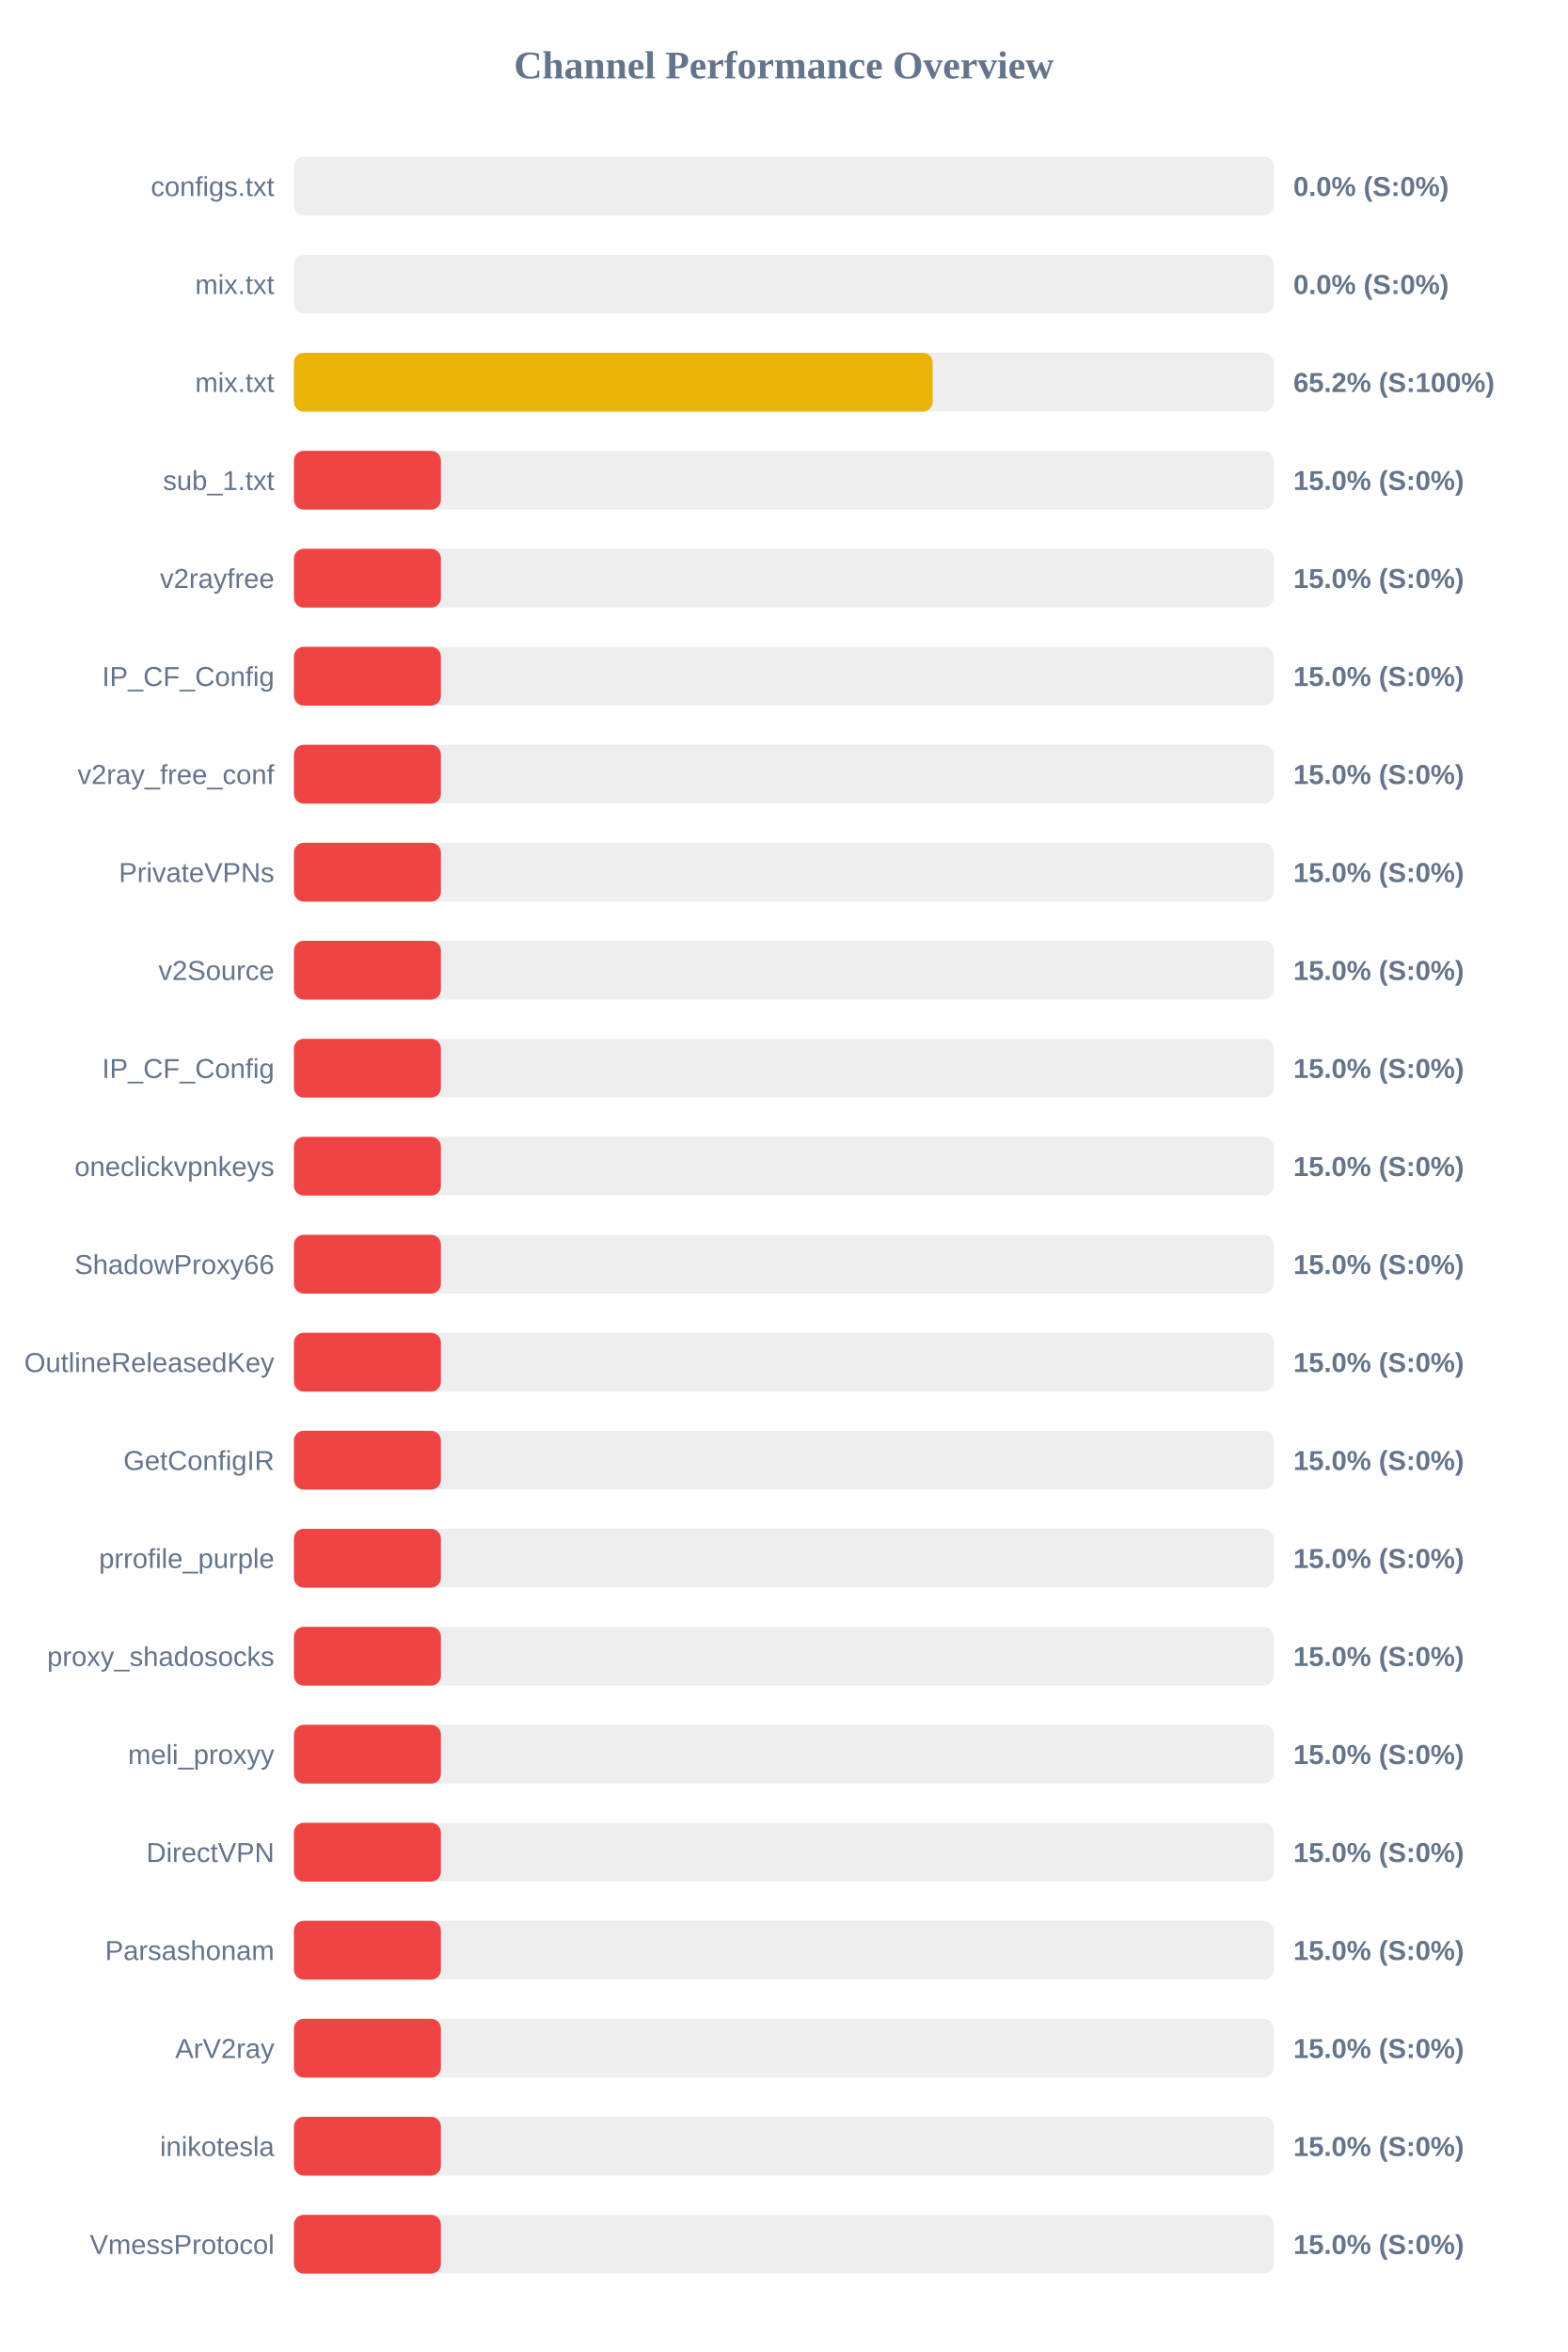
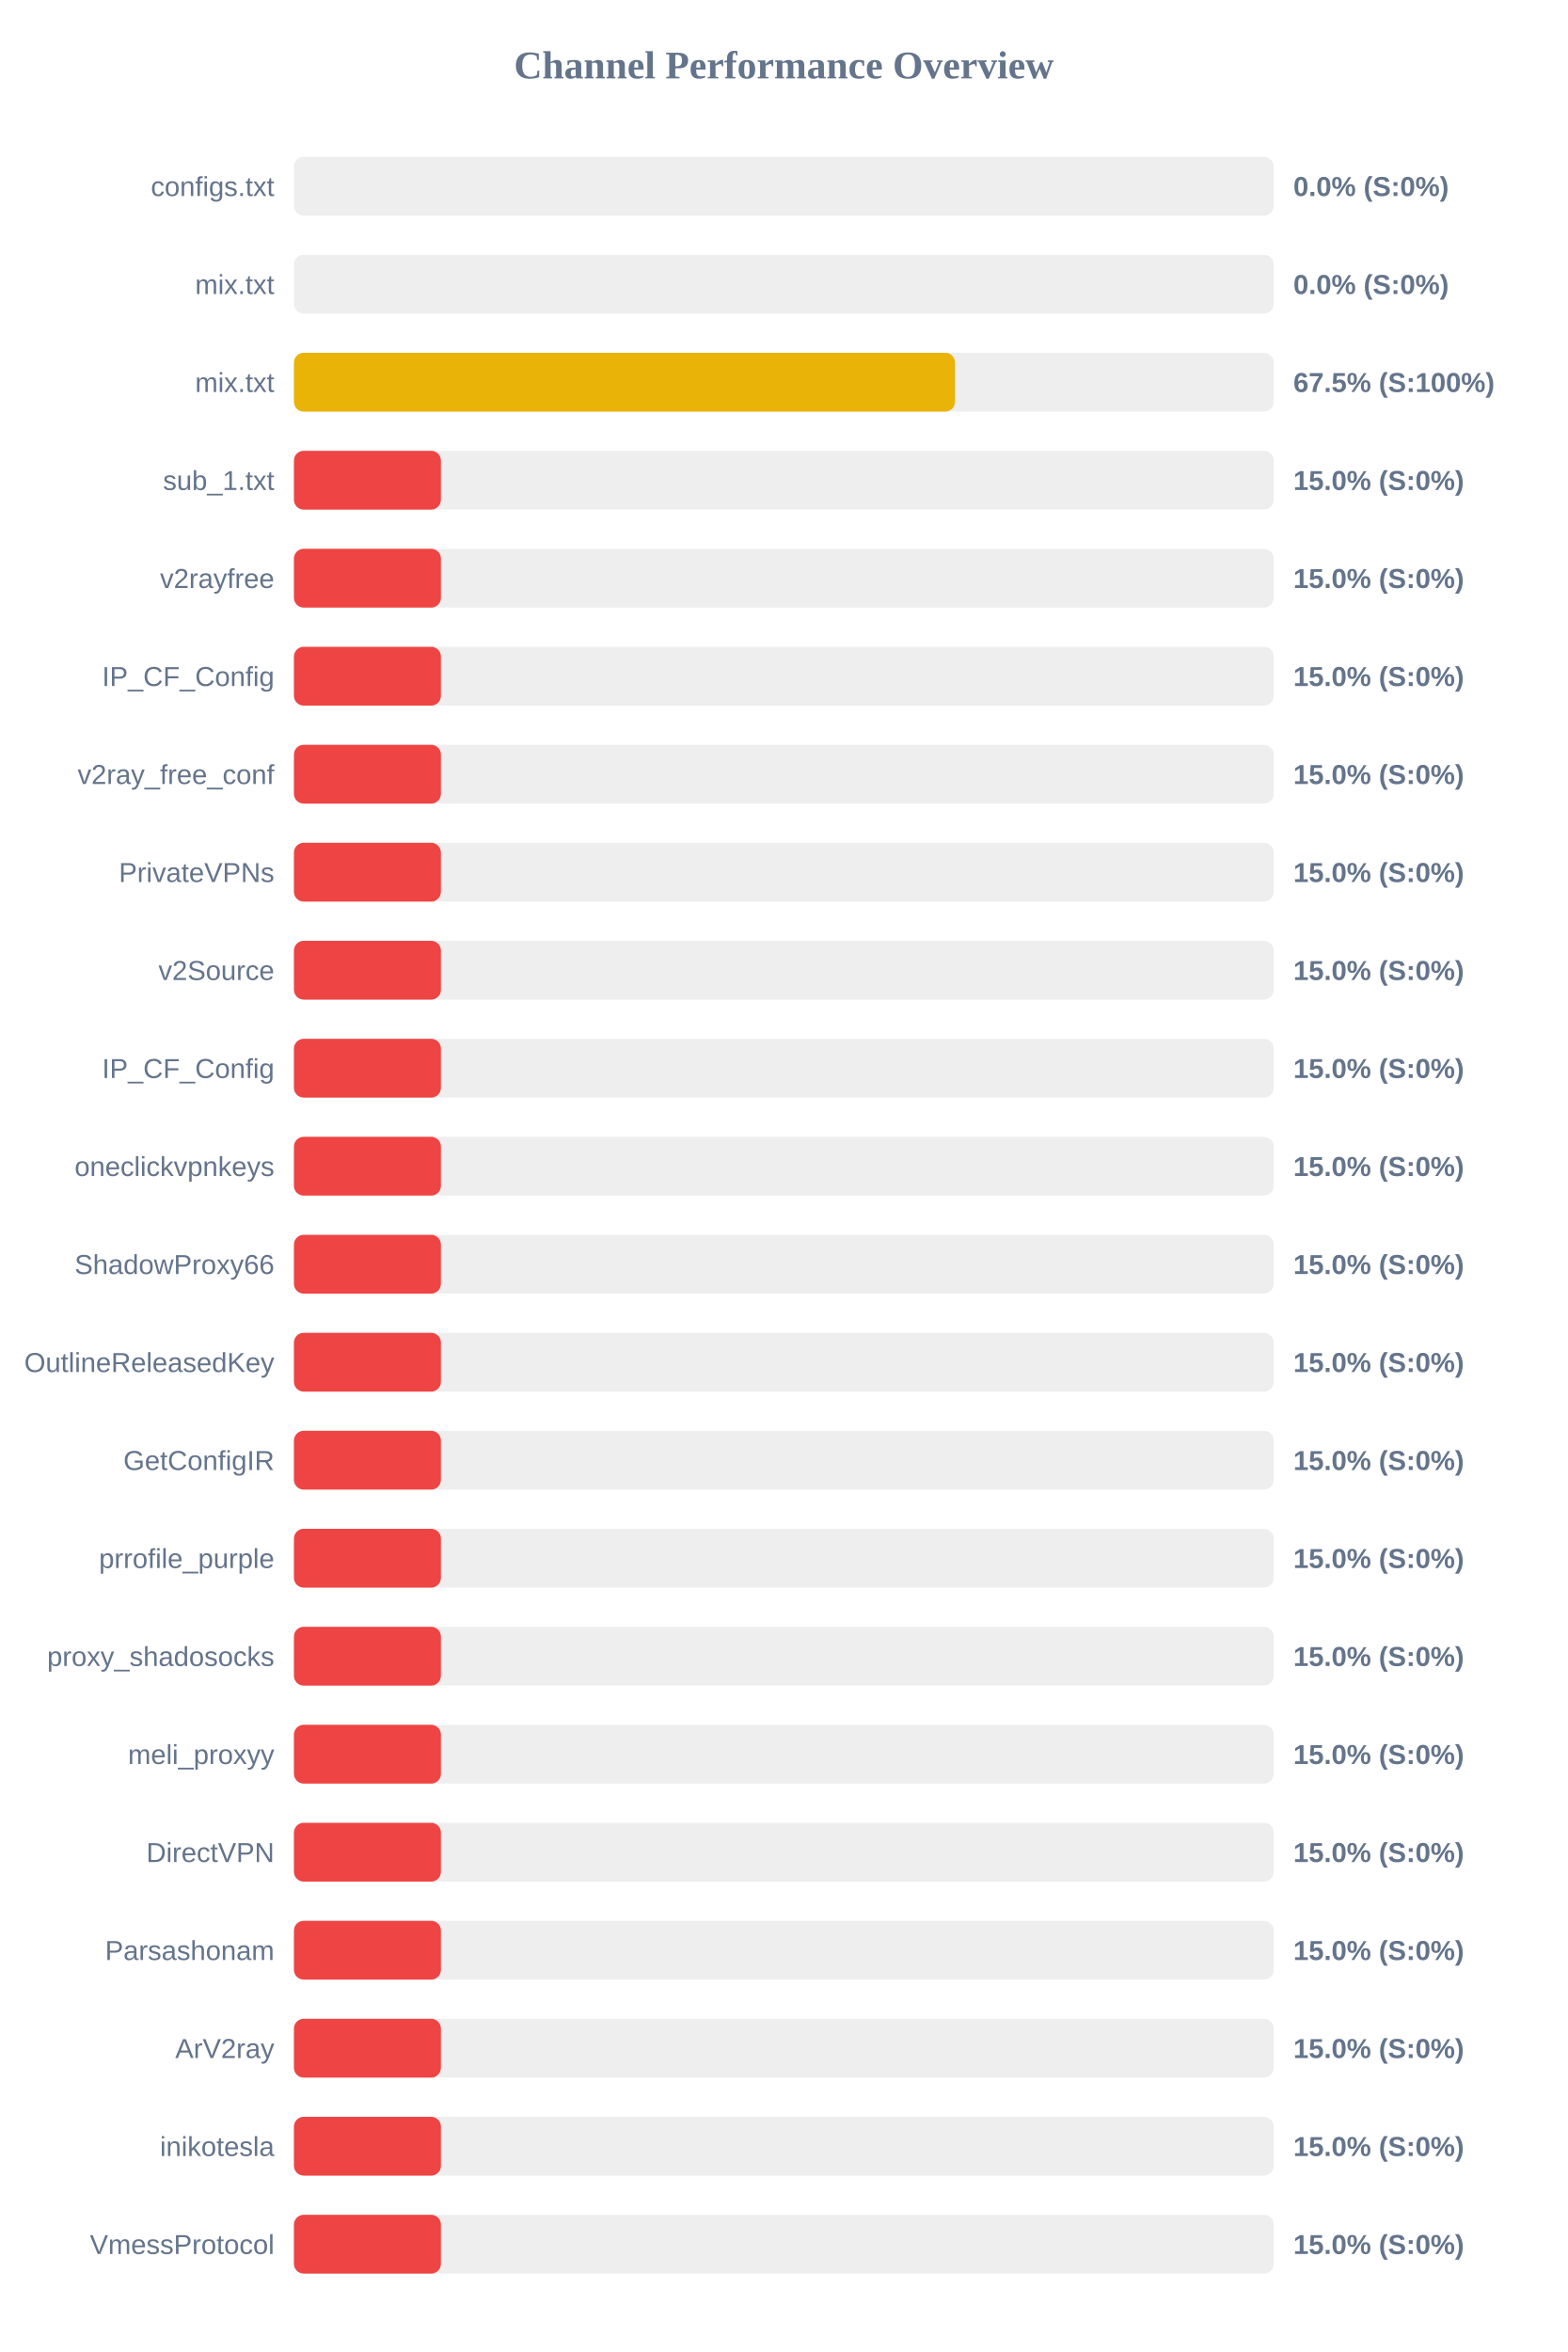
<svg xmlns="http://www.w3.org/2000/svg" width="800" height="1200" version="1.1">
  <style>
        .row { font: 14px Arial; fill: #64748b; }
        .score { font: bold 14px Arial; fill: #64748b; }
    </style>
  <text x="400" y="40" text-anchor="middle" font-size="20px" font-weight="bold" fill="#64748b">Channel Performance Overview</text>
  <rect x="150" y="80" width="500" height="30" fill="#eee" rx="5" />
  <rect x="150" y="80" width="0.0" height="30" fill="#ef4444" rx="5" />
  <text x="140" y="100" text-anchor="end" class="row">configs.txt</text>
  <text x="660" y="100" text-anchor="start" class="score">0.0% (S:0%)</text>
  <rect x="150" y="130" width="500" height="30" fill="#eee" rx="5" />
  <rect x="150" y="130" width="0.0" height="30" fill="#ef4444" rx="5" />
  <text x="140" y="150" text-anchor="end" class="row">mix.txt</text>
  <text x="660" y="150" text-anchor="start" class="score">0.0% (S:0%)</text>
  <rect x="150" y="180" width="500" height="30" fill="#eee" rx="5" />
-   <rect x="150" y="180" width="325.95" height="30" fill="#eab308" rx="5" />
+   <rect x="150" y="180" width="337.35" height="30" fill="#eab308" rx="5" />
  <text x="140" y="200" text-anchor="end" class="row">mix.txt</text>
-   <text x="660" y="200" text-anchor="start" class="score">65.2% (S:100%)</text>
+   <text x="660" y="200" text-anchor="start" class="score">67.5% (S:100%)</text>
  <rect x="150" y="230" width="500" height="30" fill="#eee" rx="5" />
  <rect x="150" y="230" width="75.0" height="30" fill="#ef4444" rx="5" />
  <text x="140" y="250" text-anchor="end" class="row">sub_1.txt</text>
  <text x="660" y="250" text-anchor="start" class="score">15.0% (S:0%)</text>
  <rect x="150" y="280" width="500" height="30" fill="#eee" rx="5" />
  <rect x="150" y="280" width="75.0" height="30" fill="#ef4444" rx="5" />
  <text x="140" y="300" text-anchor="end" class="row">v2rayfree</text>
  <text x="660" y="300" text-anchor="start" class="score">15.0% (S:0%)</text>
  <rect x="150" y="330" width="500" height="30" fill="#eee" rx="5" />
  <rect x="150" y="330" width="75.0" height="30" fill="#ef4444" rx="5" />
  <text x="140" y="350" text-anchor="end" class="row">IP_CF_Config</text>
  <text x="660" y="350" text-anchor="start" class="score">15.0% (S:0%)</text>
  <rect x="150" y="380" width="500" height="30" fill="#eee" rx="5" />
  <rect x="150" y="380" width="75.0" height="30" fill="#ef4444" rx="5" />
  <text x="140" y="400" text-anchor="end" class="row">v2ray_free_conf</text>
  <text x="660" y="400" text-anchor="start" class="score">15.0% (S:0%)</text>
  <rect x="150" y="430" width="500" height="30" fill="#eee" rx="5" />
  <rect x="150" y="430" width="75.0" height="30" fill="#ef4444" rx="5" />
  <text x="140" y="450" text-anchor="end" class="row">PrivateVPNs</text>
  <text x="660" y="450" text-anchor="start" class="score">15.0% (S:0%)</text>
  <rect x="150" y="480" width="500" height="30" fill="#eee" rx="5" />
  <rect x="150" y="480" width="75.0" height="30" fill="#ef4444" rx="5" />
  <text x="140" y="500" text-anchor="end" class="row">v2Source</text>
  <text x="660" y="500" text-anchor="start" class="score">15.0% (S:0%)</text>
  <rect x="150" y="530" width="500" height="30" fill="#eee" rx="5" />
  <rect x="150" y="530" width="75.0" height="30" fill="#ef4444" rx="5" />
  <text x="140" y="550" text-anchor="end" class="row">IP_CF_Config</text>
  <text x="660" y="550" text-anchor="start" class="score">15.0% (S:0%)</text>
  <rect x="150" y="580" width="500" height="30" fill="#eee" rx="5" />
  <rect x="150" y="580" width="75.0" height="30" fill="#ef4444" rx="5" />
  <text x="140" y="600" text-anchor="end" class="row">oneclickvpnkeys</text>
  <text x="660" y="600" text-anchor="start" class="score">15.0% (S:0%)</text>
  <rect x="150" y="630" width="500" height="30" fill="#eee" rx="5" />
  <rect x="150" y="630" width="75.0" height="30" fill="#ef4444" rx="5" />
  <text x="140" y="650" text-anchor="end" class="row">ShadowProxy66</text>
  <text x="660" y="650" text-anchor="start" class="score">15.0% (S:0%)</text>
  <rect x="150" y="680" width="500" height="30" fill="#eee" rx="5" />
  <rect x="150" y="680" width="75.0" height="30" fill="#ef4444" rx="5" />
  <text x="140" y="700" text-anchor="end" class="row">OutlineReleasedKey</text>
  <text x="660" y="700" text-anchor="start" class="score">15.0% (S:0%)</text>
  <rect x="150" y="730" width="500" height="30" fill="#eee" rx="5" />
  <rect x="150" y="730" width="75.0" height="30" fill="#ef4444" rx="5" />
  <text x="140" y="750" text-anchor="end" class="row">GetConfigIR</text>
  <text x="660" y="750" text-anchor="start" class="score">15.0% (S:0%)</text>
  <rect x="150" y="780" width="500" height="30" fill="#eee" rx="5" />
  <rect x="150" y="780" width="75.0" height="30" fill="#ef4444" rx="5" />
  <text x="140" y="800" text-anchor="end" class="row">prrofile_purple</text>
  <text x="660" y="800" text-anchor="start" class="score">15.0% (S:0%)</text>
  <rect x="150" y="830" width="500" height="30" fill="#eee" rx="5" />
  <rect x="150" y="830" width="75.0" height="30" fill="#ef4444" rx="5" />
  <text x="140" y="850" text-anchor="end" class="row">proxy_shadosocks</text>
  <text x="660" y="850" text-anchor="start" class="score">15.0% (S:0%)</text>
  <rect x="150" y="880" width="500" height="30" fill="#eee" rx="5" />
  <rect x="150" y="880" width="75.0" height="30" fill="#ef4444" rx="5" />
  <text x="140" y="900" text-anchor="end" class="row">meli_proxyy</text>
  <text x="660" y="900" text-anchor="start" class="score">15.0% (S:0%)</text>
  <rect x="150" y="930" width="500" height="30" fill="#eee" rx="5" />
  <rect x="150" y="930" width="75.0" height="30" fill="#ef4444" rx="5" />
  <text x="140" y="950" text-anchor="end" class="row">DirectVPN</text>
  <text x="660" y="950" text-anchor="start" class="score">15.0% (S:0%)</text>
  <rect x="150" y="980" width="500" height="30" fill="#eee" rx="5" />
  <rect x="150" y="980" width="75.0" height="30" fill="#ef4444" rx="5" />
  <text x="140" y="1000" text-anchor="end" class="row">Parsashonam</text>
  <text x="660" y="1000" text-anchor="start" class="score">15.0% (S:0%)</text>
  <rect x="150" y="1030" width="500" height="30" fill="#eee" rx="5" />
  <rect x="150" y="1030" width="75.0" height="30" fill="#ef4444" rx="5" />
  <text x="140" y="1050" text-anchor="end" class="row">ArV2ray</text>
  <text x="660" y="1050" text-anchor="start" class="score">15.0% (S:0%)</text>
  <rect x="150" y="1080" width="500" height="30" fill="#eee" rx="5" />
  <rect x="150" y="1080" width="75.0" height="30" fill="#ef4444" rx="5" />
  <text x="140" y="1100" text-anchor="end" class="row">inikotesla</text>
  <text x="660" y="1100" text-anchor="start" class="score">15.0% (S:0%)</text>
  <rect x="150" y="1130" width="500" height="30" fill="#eee" rx="5" />
  <rect x="150" y="1130" width="75.0" height="30" fill="#ef4444" rx="5" />
  <text x="140" y="1150" text-anchor="end" class="row">VmessProtocol</text>
  <text x="660" y="1150" text-anchor="start" class="score">15.0% (S:0%)</text>
</svg>
